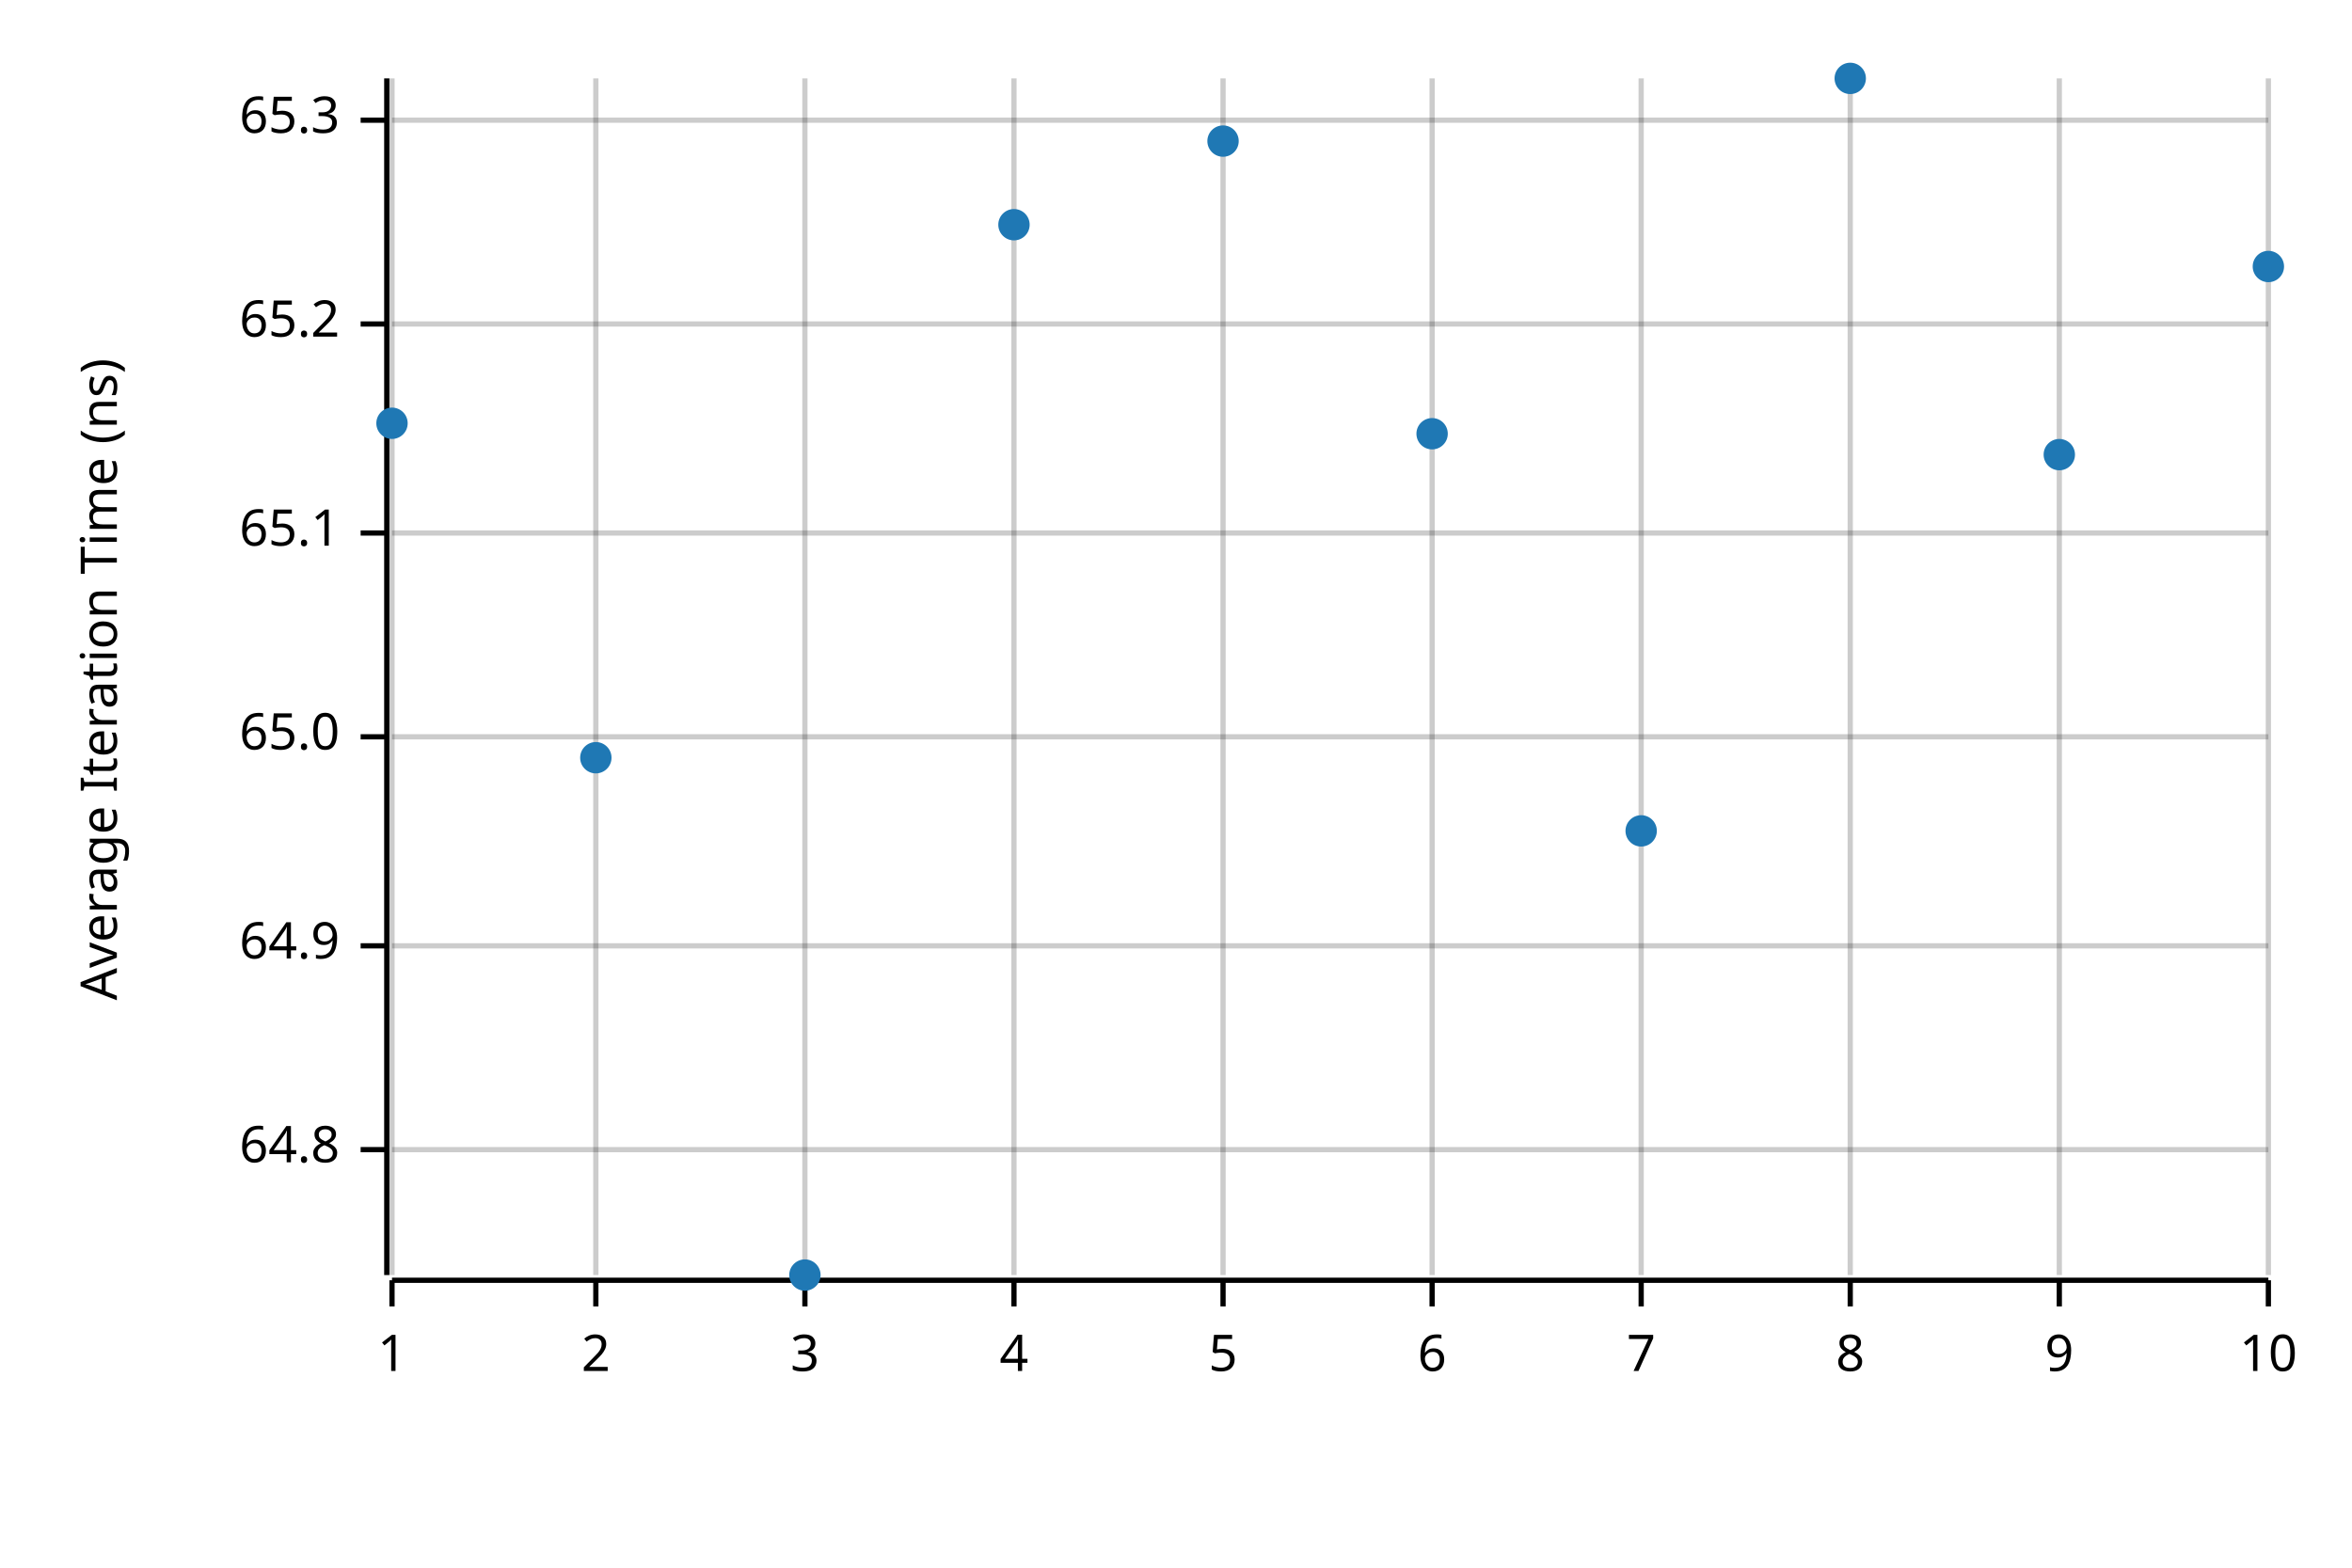
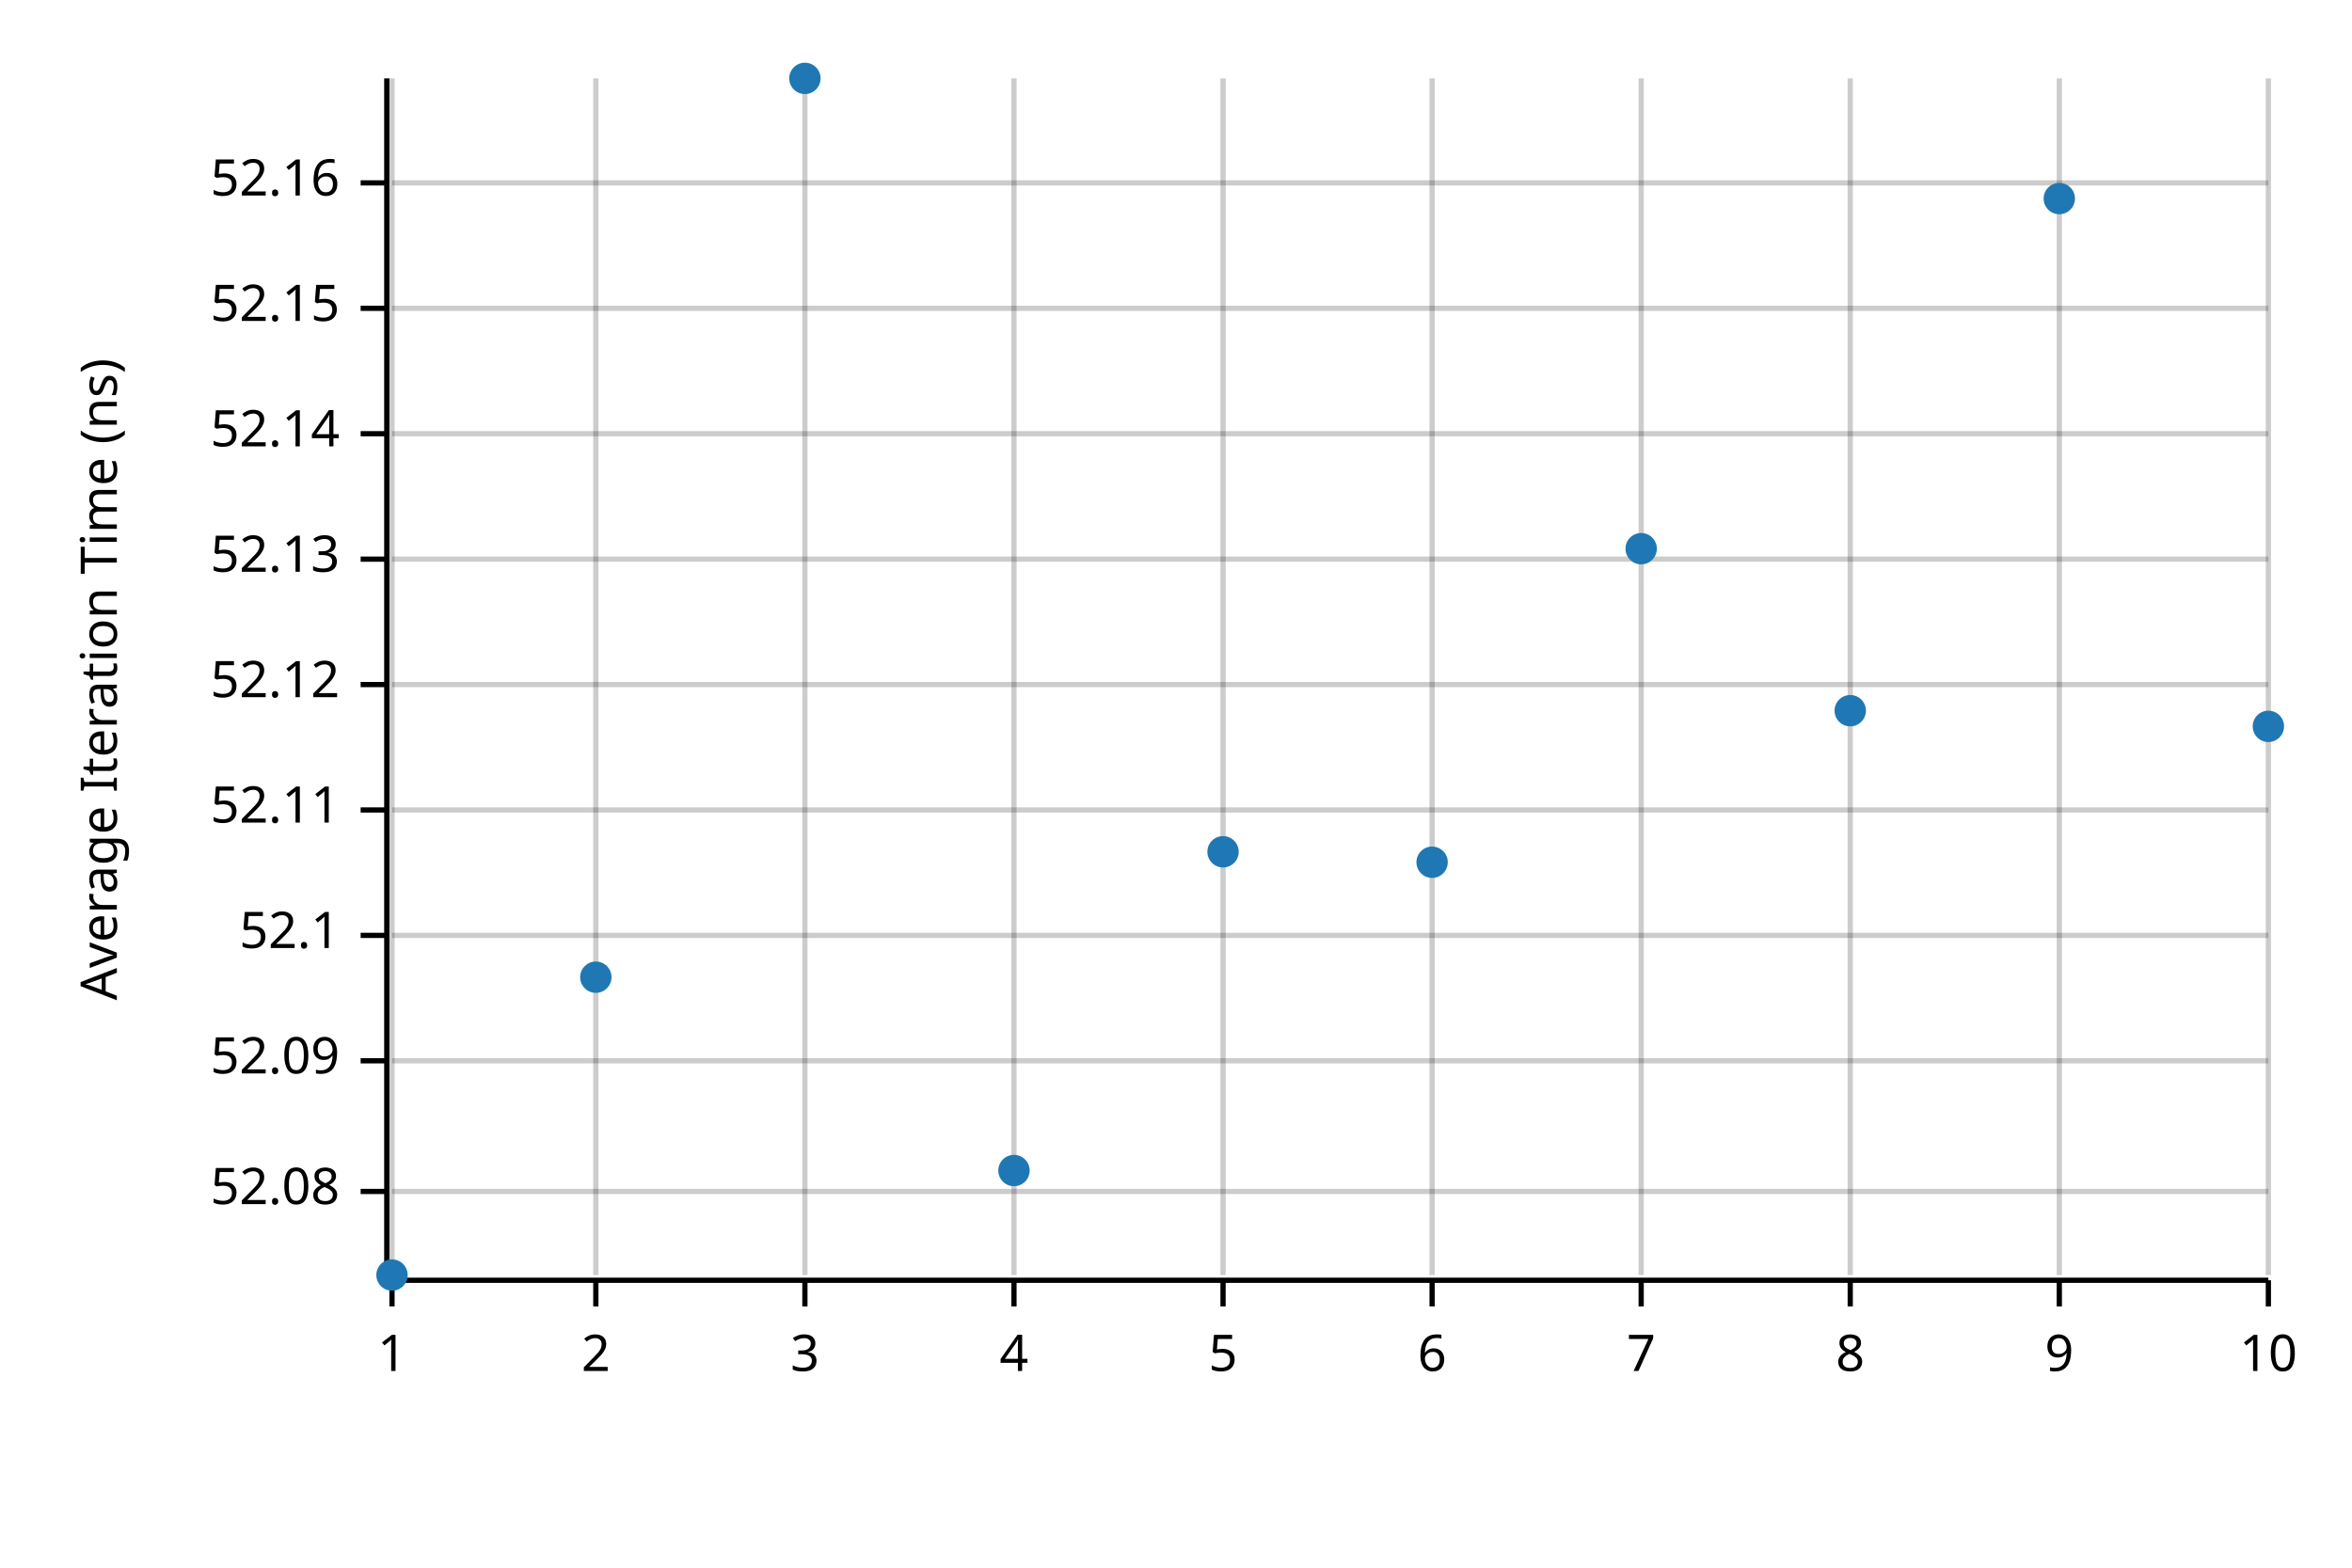
<svg xmlns="http://www.w3.org/2000/svg" width="450" height="300" viewBox="0 0 450 300">
  <text x="15" y="130" dy="0.76em" text-anchor="middle" font-family="sans-serif" font-size="9.677" opacity="1" fill="#000000" transform="rotate(270, 15, 130)">
Average Iteration Time (ns)
</text>
  <line opacity="0.2" stroke="#000000" stroke-width="1" x1="75" y1="244" x2="75" y2="15" />
  <line opacity="0.2" stroke="#000000" stroke-width="1" x1="114" y1="244" x2="114" y2="15" />
  <line opacity="0.2" stroke="#000000" stroke-width="1" x1="154" y1="244" x2="154" y2="15" />
  <line opacity="0.2" stroke="#000000" stroke-width="1" x1="194" y1="244" x2="194" y2="15" />
  <line opacity="0.2" stroke="#000000" stroke-width="1" x1="234" y1="244" x2="234" y2="15" />
  <line opacity="0.2" stroke="#000000" stroke-width="1" x1="274" y1="244" x2="274" y2="15" />
  <line opacity="0.2" stroke="#000000" stroke-width="1" x1="314" y1="244" x2="314" y2="15" />
  <line opacity="0.2" stroke="#000000" stroke-width="1" x1="354" y1="244" x2="354" y2="15" />
  <line opacity="0.2" stroke="#000000" stroke-width="1" x1="394" y1="244" x2="394" y2="15" />
  <line opacity="0.2" stroke="#000000" stroke-width="1" x1="434" y1="244" x2="434" y2="15" />
-   <line opacity="0.2" stroke="#000000" stroke-width="1" x1="75" y1="220" x2="434" y2="220" />
-   <line opacity="0.2" stroke="#000000" stroke-width="1" x1="75" y1="181" x2="434" y2="181" />
-   <line opacity="0.2" stroke="#000000" stroke-width="1" x1="75" y1="141" x2="434" y2="141" />
-   <line opacity="0.2" stroke="#000000" stroke-width="1" x1="75" y1="102" x2="434" y2="102" />
-   <line opacity="0.2" stroke="#000000" stroke-width="1" x1="75" y1="62" x2="434" y2="62" />
-   <line opacity="0.2" stroke="#000000" stroke-width="1" x1="75" y1="23" x2="434" y2="23" />
+   <line opacity="0.2" stroke="#000000" stroke-width="1" x1="75" y1="228" x2="434" y2="228" />
+   <line opacity="0.2" stroke="#000000" stroke-width="1" x1="75" y1="203" x2="434" y2="203" />
+   <line opacity="0.2" stroke="#000000" stroke-width="1" x1="75" y1="179" x2="434" y2="179" />
+   <line opacity="0.2" stroke="#000000" stroke-width="1" x1="75" y1="155" x2="434" y2="155" />
+   <line opacity="0.2" stroke="#000000" stroke-width="1" x1="75" y1="131" x2="434" y2="131" />
+   <line opacity="0.2" stroke="#000000" stroke-width="1" x1="75" y1="107" x2="434" y2="107" />
+   <line opacity="0.2" stroke="#000000" stroke-width="1" x1="75" y1="83" x2="434" y2="83" />
+   <line opacity="0.2" stroke="#000000" stroke-width="1" x1="75" y1="59" x2="434" y2="59" />
+   <line opacity="0.2" stroke="#000000" stroke-width="1" x1="75" y1="35" x2="434" y2="35" />
  <polyline fill="none" opacity="1" stroke="#000000" stroke-width="1" points="74,15 74,244 " />
-   <text x="65" y="220" dy="0.5ex" text-anchor="end" font-family="sans-serif" font-size="9.677" opacity="1" fill="#000000">
- 64.8
+   <text x="65" y="228" dy="0.5ex" text-anchor="end" font-family="sans-serif" font-size="9.677" opacity="1" fill="#000000">
+ 52.08
</text>
-   <polyline fill="none" opacity="1" stroke="#000000" stroke-width="1" points="69,220 74,220 " />
-   <text x="65" y="181" dy="0.5ex" text-anchor="end" font-family="sans-serif" font-size="9.677" opacity="1" fill="#000000">
- 64.9
+   <polyline fill="none" opacity="1" stroke="#000000" stroke-width="1" points="69,228 74,228 " />
+   <text x="65" y="203" dy="0.5ex" text-anchor="end" font-family="sans-serif" font-size="9.677" opacity="1" fill="#000000">
+ 52.09
</text>
-   <polyline fill="none" opacity="1" stroke="#000000" stroke-width="1" points="69,181 74,181 " />
-   <text x="65" y="141" dy="0.5ex" text-anchor="end" font-family="sans-serif" font-size="9.677" opacity="1" fill="#000000">
- 65.0
+   <polyline fill="none" opacity="1" stroke="#000000" stroke-width="1" points="69,203 74,203 " />
+   <text x="65" y="179" dy="0.5ex" text-anchor="end" font-family="sans-serif" font-size="9.677" opacity="1" fill="#000000">
+ 52.1
</text>
-   <polyline fill="none" opacity="1" stroke="#000000" stroke-width="1" points="69,141 74,141 " />
-   <text x="65" y="102" dy="0.5ex" text-anchor="end" font-family="sans-serif" font-size="9.677" opacity="1" fill="#000000">
- 65.1
+   <polyline fill="none" opacity="1" stroke="#000000" stroke-width="1" points="69,179 74,179 " />
+   <text x="65" y="155" dy="0.5ex" text-anchor="end" font-family="sans-serif" font-size="9.677" opacity="1" fill="#000000">
+ 52.11
</text>
-   <polyline fill="none" opacity="1" stroke="#000000" stroke-width="1" points="69,102 74,102 " />
-   <text x="65" y="62" dy="0.5ex" text-anchor="end" font-family="sans-serif" font-size="9.677" opacity="1" fill="#000000">
- 65.2
+   <polyline fill="none" opacity="1" stroke="#000000" stroke-width="1" points="69,155 74,155 " />
+   <text x="65" y="131" dy="0.5ex" text-anchor="end" font-family="sans-serif" font-size="9.677" opacity="1" fill="#000000">
+ 52.12
</text>
-   <polyline fill="none" opacity="1" stroke="#000000" stroke-width="1" points="69,62 74,62 " />
-   <text x="65" y="23" dy="0.5ex" text-anchor="end" font-family="sans-serif" font-size="9.677" opacity="1" fill="#000000">
- 65.3
+   <polyline fill="none" opacity="1" stroke="#000000" stroke-width="1" points="69,131 74,131 " />
+   <text x="65" y="107" dy="0.5ex" text-anchor="end" font-family="sans-serif" font-size="9.677" opacity="1" fill="#000000">
+ 52.13
</text>
-   <polyline fill="none" opacity="1" stroke="#000000" stroke-width="1" points="69,23 74,23 " />
+   <polyline fill="none" opacity="1" stroke="#000000" stroke-width="1" points="69,107 74,107 " />
+   <text x="65" y="83" dy="0.5ex" text-anchor="end" font-family="sans-serif" font-size="9.677" opacity="1" fill="#000000">
+ 52.14
+ </text>
+   <polyline fill="none" opacity="1" stroke="#000000" stroke-width="1" points="69,83 74,83 " />
+   <text x="65" y="59" dy="0.5ex" text-anchor="end" font-family="sans-serif" font-size="9.677" opacity="1" fill="#000000">
+ 52.15
+ </text>
+   <polyline fill="none" opacity="1" stroke="#000000" stroke-width="1" points="69,59 74,59 " />
+   <text x="65" y="35" dy="0.5ex" text-anchor="end" font-family="sans-serif" font-size="9.677" opacity="1" fill="#000000">
+ 52.16
+ </text>
+   <polyline fill="none" opacity="1" stroke="#000000" stroke-width="1" points="69,35 74,35 " />
  <polyline fill="none" opacity="1" stroke="#000000" stroke-width="1" points="75,245 434,245 " />
  <text x="75" y="255" dy="0.76em" text-anchor="middle" font-family="sans-serif" font-size="9.677" opacity="1" fill="#000000">
1
</text>
  <polyline fill="none" opacity="1" stroke="#000000" stroke-width="1" points="75,245 75,250 " />
  <text x="114" y="255" dy="0.76em" text-anchor="middle" font-family="sans-serif" font-size="9.677" opacity="1" fill="#000000">
2
</text>
  <polyline fill="none" opacity="1" stroke="#000000" stroke-width="1" points="114,245 114,250 " />
  <text x="154" y="255" dy="0.76em" text-anchor="middle" font-family="sans-serif" font-size="9.677" opacity="1" fill="#000000">
3
</text>
  <polyline fill="none" opacity="1" stroke="#000000" stroke-width="1" points="154,245 154,250 " />
  <text x="194" y="255" dy="0.76em" text-anchor="middle" font-family="sans-serif" font-size="9.677" opacity="1" fill="#000000">
4
</text>
  <polyline fill="none" opacity="1" stroke="#000000" stroke-width="1" points="194,245 194,250 " />
  <text x="234" y="255" dy="0.76em" text-anchor="middle" font-family="sans-serif" font-size="9.677" opacity="1" fill="#000000">
5
</text>
  <polyline fill="none" opacity="1" stroke="#000000" stroke-width="1" points="234,245 234,250 " />
  <text x="274" y="255" dy="0.76em" text-anchor="middle" font-family="sans-serif" font-size="9.677" opacity="1" fill="#000000">
6
</text>
  <polyline fill="none" opacity="1" stroke="#000000" stroke-width="1" points="274,245 274,250 " />
  <text x="314" y="255" dy="0.76em" text-anchor="middle" font-family="sans-serif" font-size="9.677" opacity="1" fill="#000000">
7
</text>
  <polyline fill="none" opacity="1" stroke="#000000" stroke-width="1" points="314,245 314,250 " />
  <text x="354" y="255" dy="0.76em" text-anchor="middle" font-family="sans-serif" font-size="9.677" opacity="1" fill="#000000">
8
</text>
  <polyline fill="none" opacity="1" stroke="#000000" stroke-width="1" points="354,245 354,250 " />
  <text x="394" y="255" dy="0.76em" text-anchor="middle" font-family="sans-serif" font-size="9.677" opacity="1" fill="#000000">
9
</text>
  <polyline fill="none" opacity="1" stroke="#000000" stroke-width="1" points="394,245 394,250 " />
  <text x="434" y="255" dy="0.76em" text-anchor="middle" font-family="sans-serif" font-size="9.677" opacity="1" fill="#000000">
10
</text>
  <polyline fill="none" opacity="1" stroke="#000000" stroke-width="1" points="434,245 434,250 " />
-   <circle cx="75" cy="81" r="3" opacity="1" fill="#1F78B4" stroke="none" stroke-width="1" />
-   <circle cx="114" cy="145" r="3" opacity="1" fill="#1F78B4" stroke="none" stroke-width="1" />
-   <circle cx="154" cy="244" r="3" opacity="1" fill="#1F78B4" stroke="none" stroke-width="1" />
-   <circle cx="194" cy="43" r="3" opacity="1" fill="#1F78B4" stroke="none" stroke-width="1" />
-   <circle cx="234" cy="27" r="3" opacity="1" fill="#1F78B4" stroke="none" stroke-width="1" />
-   <circle cx="274" cy="83" r="3" opacity="1" fill="#1F78B4" stroke="none" stroke-width="1" />
-   <circle cx="314" cy="159" r="3" opacity="1" fill="#1F78B4" stroke="none" stroke-width="1" />
-   <circle cx="354" cy="15" r="3" opacity="1" fill="#1F78B4" stroke="none" stroke-width="1" />
-   <circle cx="394" cy="87" r="3" opacity="1" fill="#1F78B4" stroke="none" stroke-width="1" />
-   <circle cx="434" cy="51" r="3" opacity="1" fill="#1F78B4" stroke="none" stroke-width="1" />
+   <circle cx="75" cy="244" r="3" opacity="1" fill="#1F78B4" stroke="none" stroke-width="1" />
+   <circle cx="114" cy="187" r="3" opacity="1" fill="#1F78B4" stroke="none" stroke-width="1" />
+   <circle cx="154" cy="15" r="3" opacity="1" fill="#1F78B4" stroke="none" stroke-width="1" />
+   <circle cx="194" cy="224" r="3" opacity="1" fill="#1F78B4" stroke="none" stroke-width="1" />
+   <circle cx="234" cy="163" r="3" opacity="1" fill="#1F78B4" stroke="none" stroke-width="1" />
+   <circle cx="274" cy="165" r="3" opacity="1" fill="#1F78B4" stroke="none" stroke-width="1" />
+   <circle cx="314" cy="105" r="3" opacity="1" fill="#1F78B4" stroke="none" stroke-width="1" />
+   <circle cx="354" cy="136" r="3" opacity="1" fill="#1F78B4" stroke="none" stroke-width="1" />
+   <circle cx="394" cy="38" r="3" opacity="1" fill="#1F78B4" stroke="none" stroke-width="1" />
+   <circle cx="434" cy="139" r="3" opacity="1" fill="#1F78B4" stroke="none" stroke-width="1" />
</svg>
